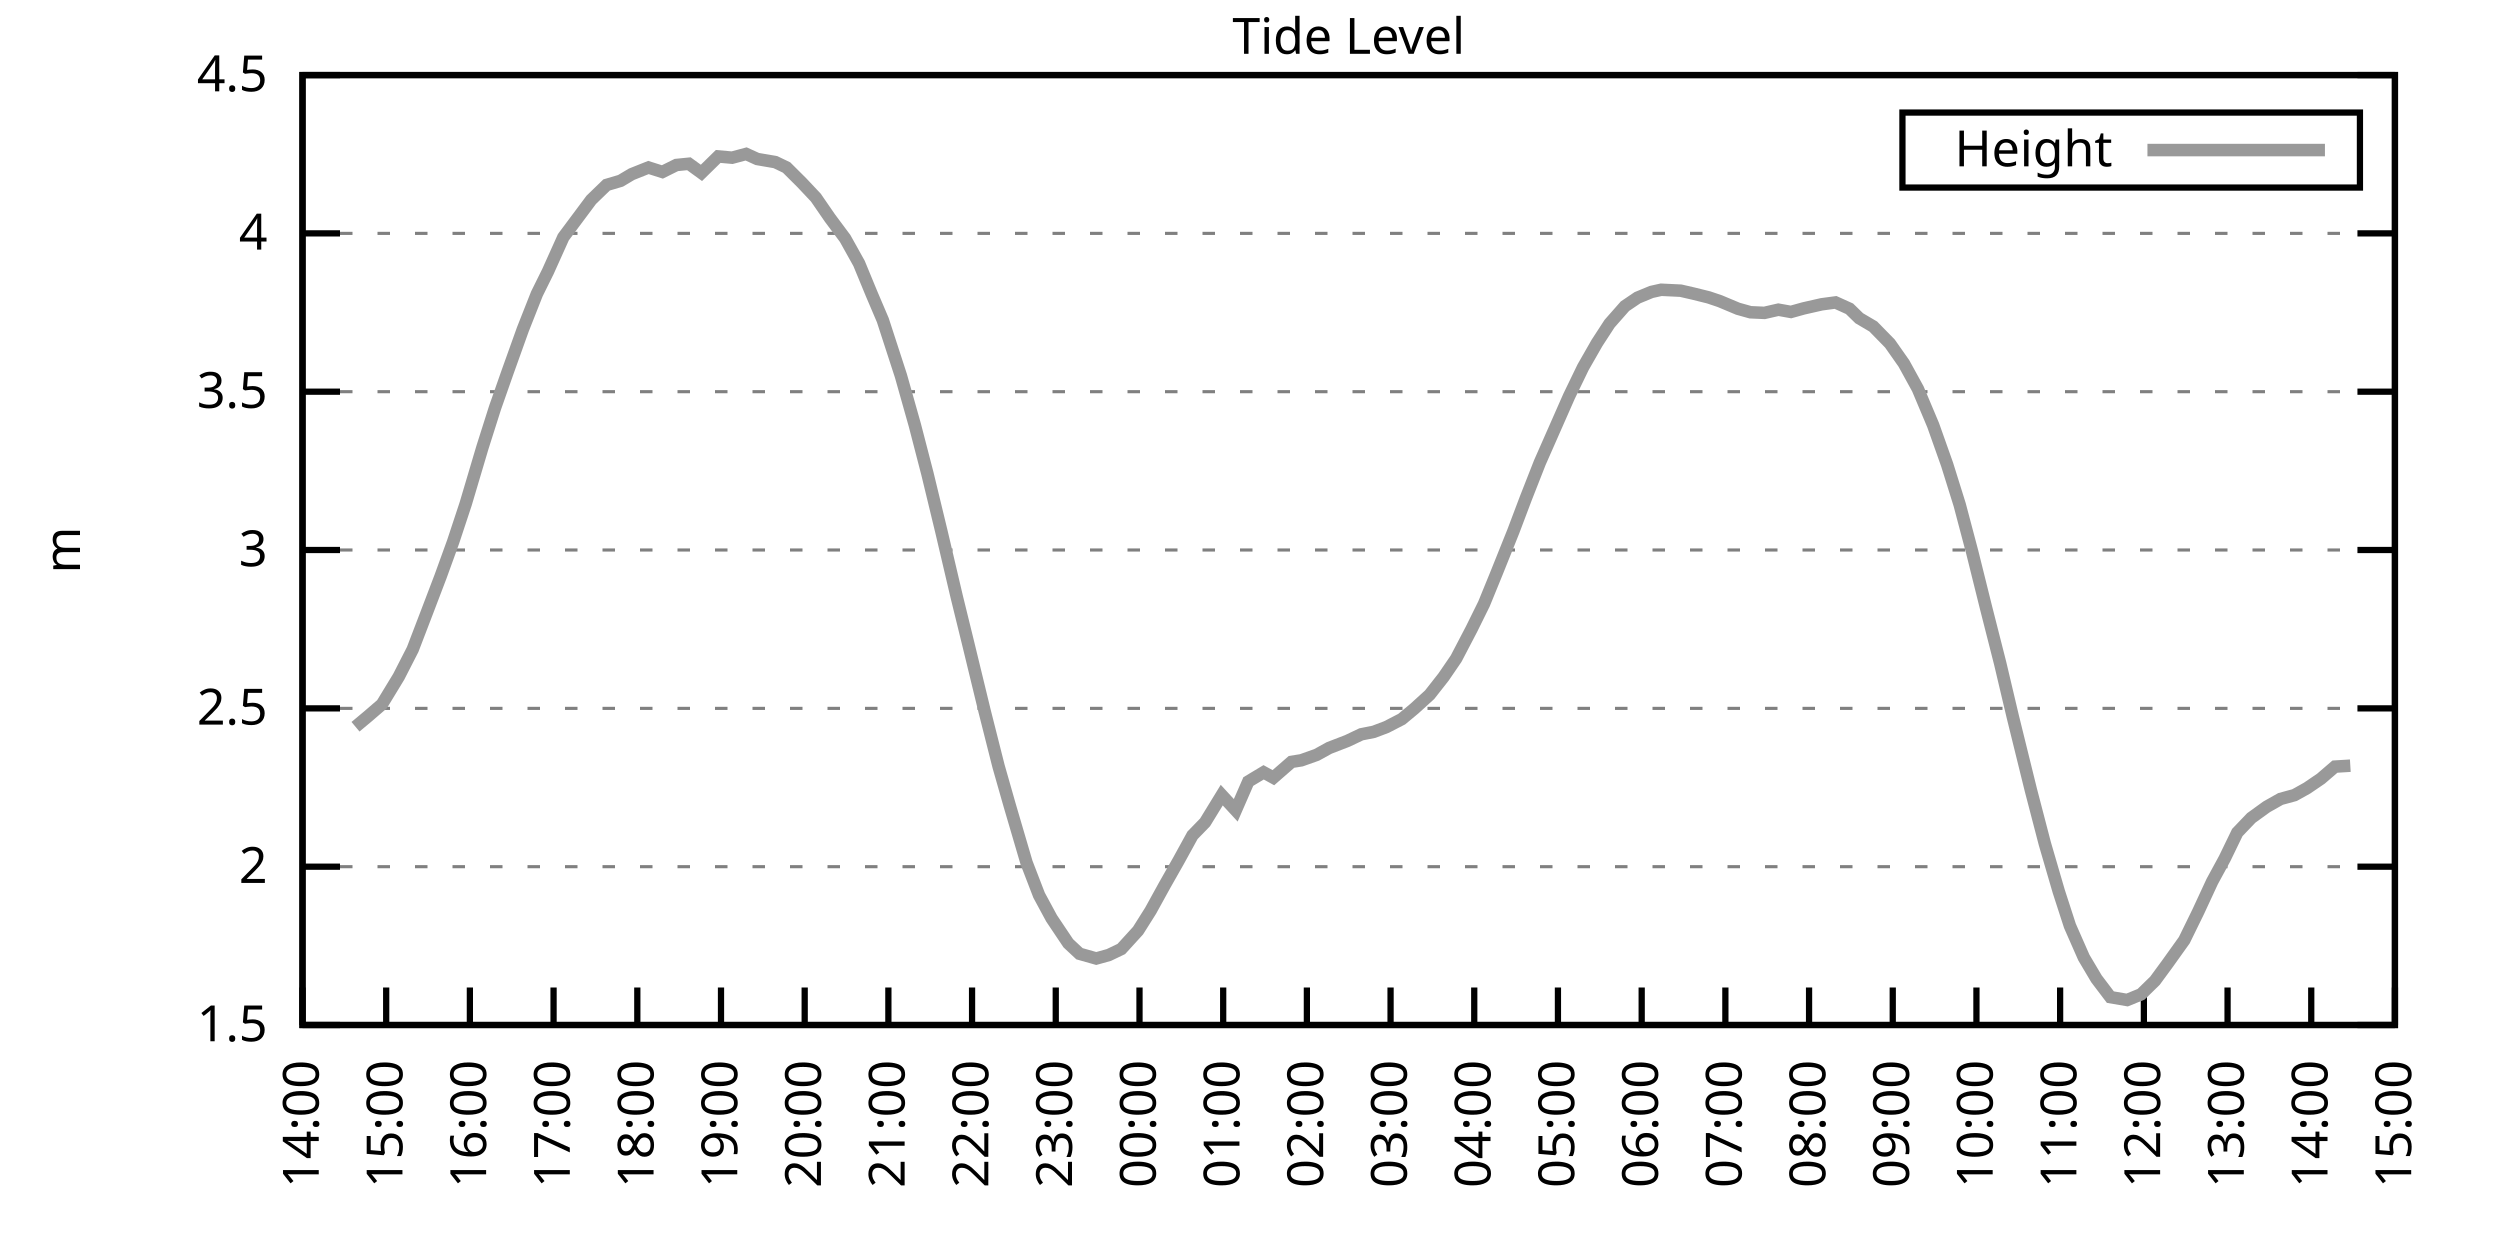
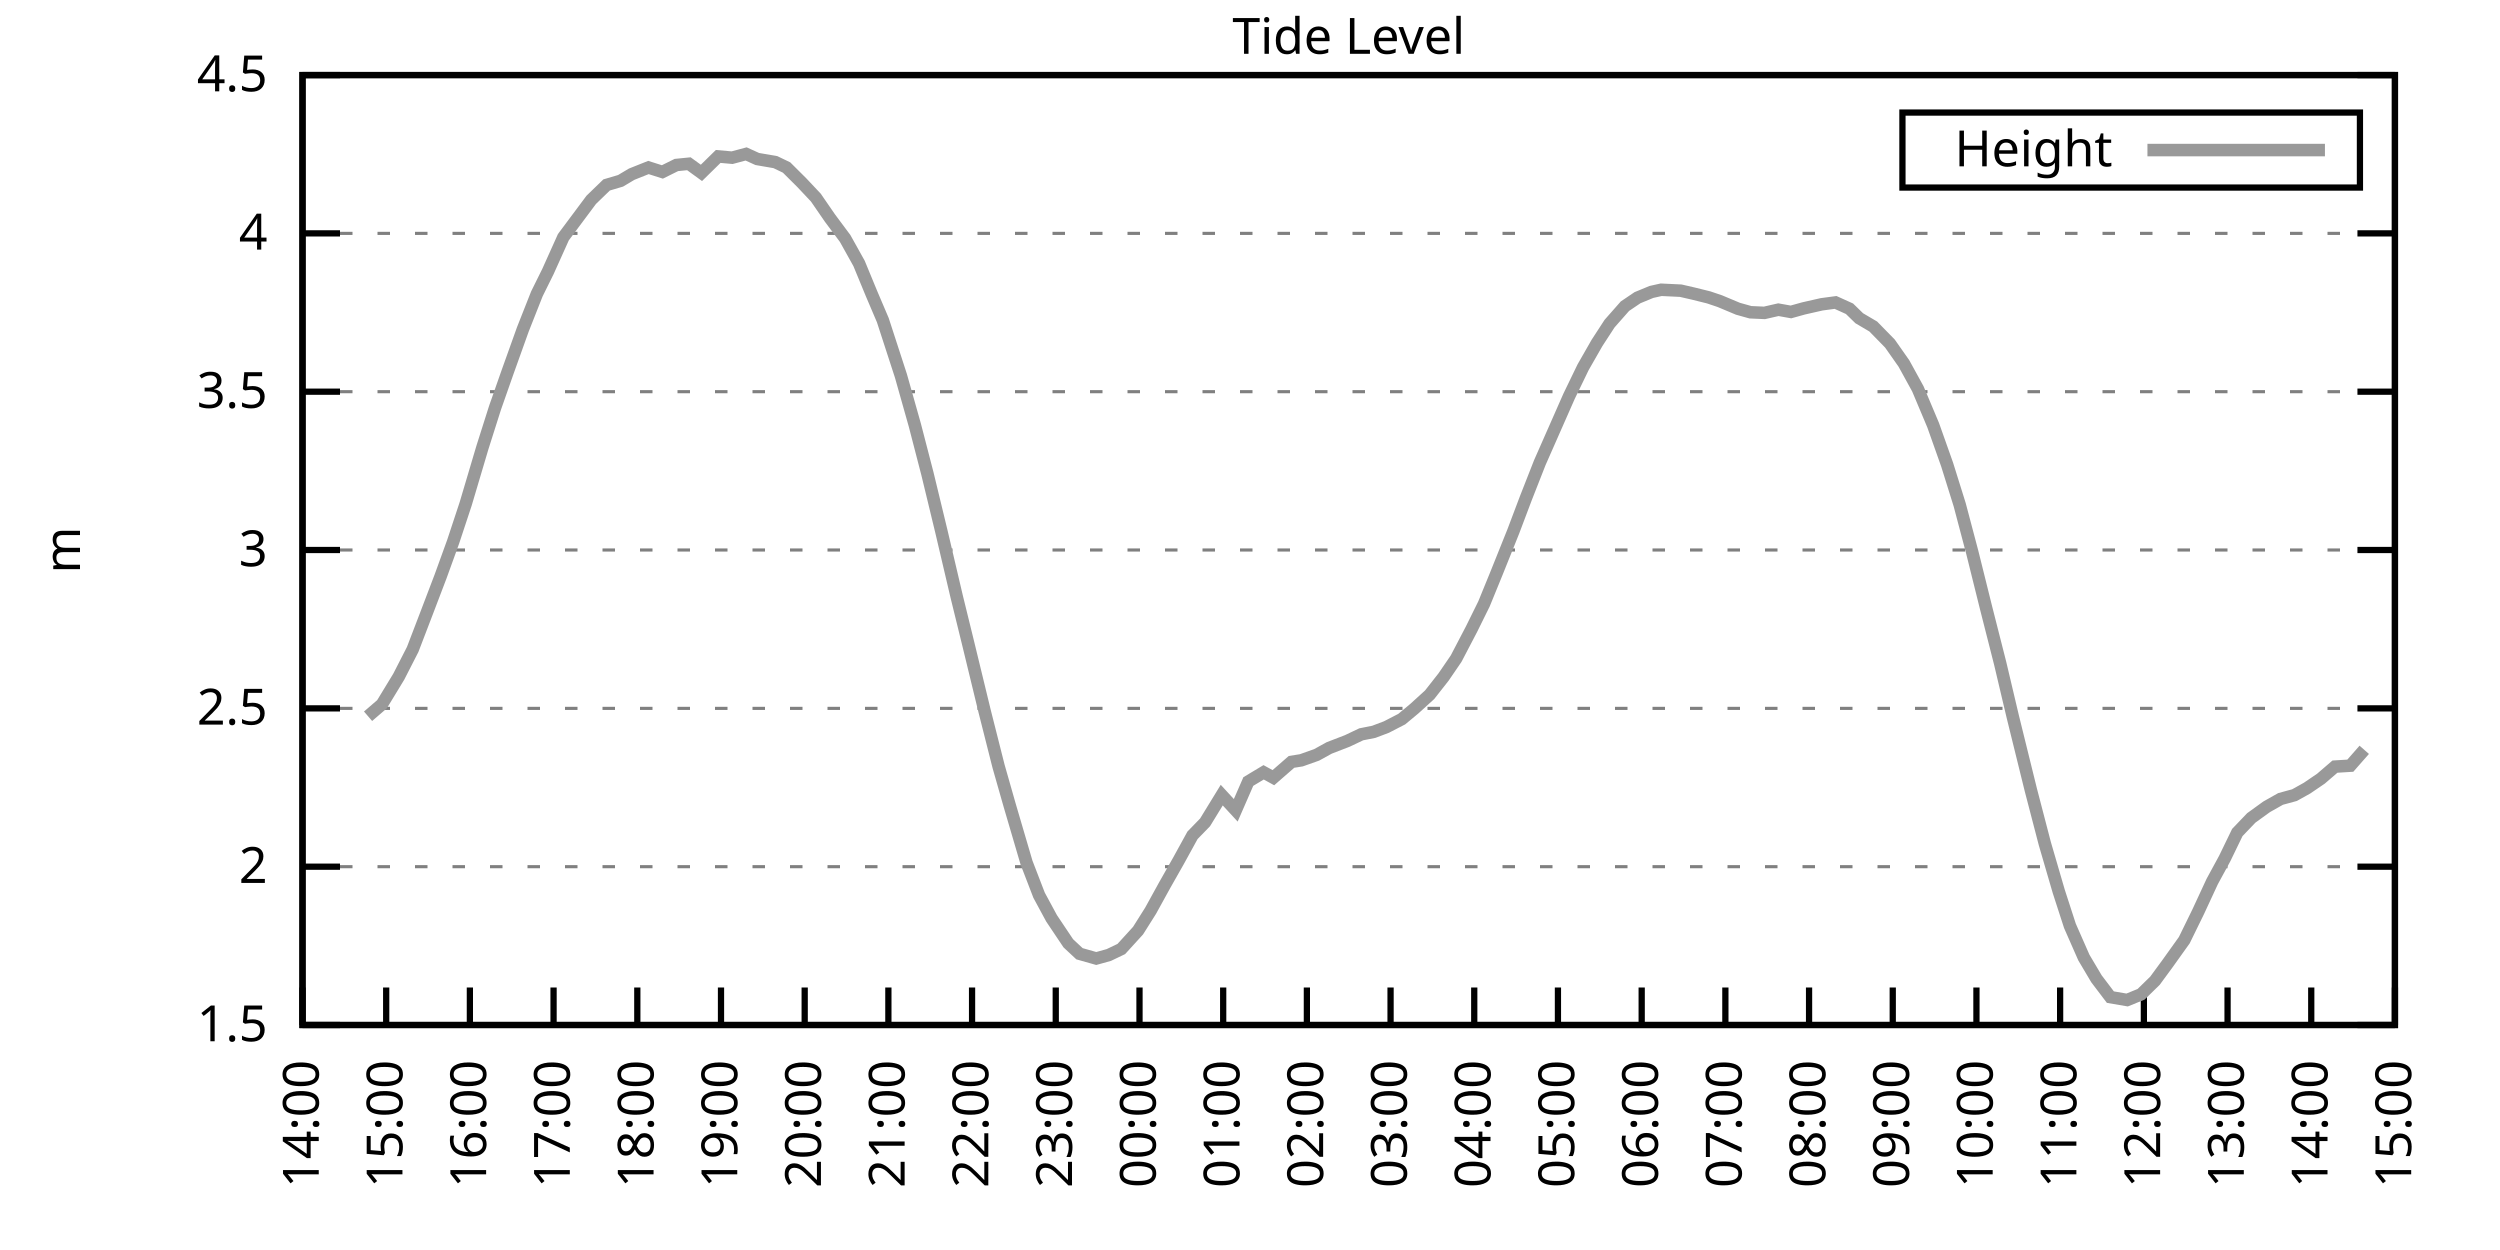
<svg xmlns="http://www.w3.org/2000/svg" xmlns:xlink="http://www.w3.org/1999/xlink" width="400" height="200" viewBox="0 0 400 200">
  <g id="gnuplot_canvas">
    <rect x="0" y="0" width="400" height="200" fill="none" />
    <defs>
      <circle id="gpDot" r="0.5" stroke-width="0.5" stroke="currentColor" />
      <path id="gpPt0" stroke-width="0.333" stroke="currentColor" d="M-1,0 h2 M0,-1 v2" />
      <path id="gpPt1" stroke-width="0.333" stroke="currentColor" d="M-1,-1 L1,1 M1,-1 L-1,1" />
      <path id="gpPt2" stroke-width="0.333" stroke="currentColor" d="M-1,0 L1,0 M0,-1 L0,1 M-1,-1 L1,1 M-1,1 L1,-1" />
      <rect id="gpPt3" stroke-width="0.333" stroke="currentColor" x="-1" y="-1" width="2" height="2" />
      <rect id="gpPt4" stroke-width="0.333" stroke="currentColor" fill="currentColor" x="-1" y="-1" width="2" height="2" />
      <circle id="gpPt5" stroke-width="0.333" stroke="currentColor" cx="0" cy="0" r="1" />
      <use xlink:href="#gpPt5" id="gpPt6" fill="currentColor" stroke="none" />
      <path id="gpPt7" stroke-width="0.333" stroke="currentColor" d="M0,-1.33 L-1.33,0.67 L1.33,0.67 z" />
      <use xlink:href="#gpPt7" id="gpPt8" fill="currentColor" stroke="none" />
      <use xlink:href="#gpPt7" id="gpPt9" stroke="currentColor" transform="rotate(180)" />
      <use xlink:href="#gpPt9" id="gpPt10" fill="currentColor" stroke="none" />
      <use xlink:href="#gpPt3" id="gpPt11" stroke="currentColor" transform="rotate(45)" />
      <use xlink:href="#gpPt11" id="gpPt12" fill="currentColor" stroke="none" />
      <path id="gpPt13" stroke-width="0.333" stroke="currentColor" d="M0,1.330 L1.265,0.411 L0.782,-1.067 L-0.782,-1.076 L-1.265,0.411 z" />
      <use xlink:href="#gpPt13" id="gpPt14" fill="currentColor" stroke="none" />
      <filter id="textbox" filterUnits="objectBoundingBox" x="0" y="0" height="1" width="1">
        <feFlood flood-color="white" flood-opacity="1" result="bgnd" />
        <feComposite in="SourceGraphic" in2="bgnd" operator="atop" />
      </filter>
      <filter id="greybox" filterUnits="objectBoundingBox" x="0" y="0" height="1" width="1">
        <feFlood flood-color="lightgrey" flood-opacity="1" result="grey" />
        <feComposite in="SourceGraphic" in2="grey" operator="atop" />
      </filter>
    </defs>
    <g fill="none" color="white" stroke="currentColor" stroke-width="1.00" stroke-linecap="butt" stroke-linejoin="miter">
</g>
    <g fill="none" color="black" stroke="currentColor" stroke-width="1.00" stroke-linecap="butt" stroke-linejoin="miter">
      <g stroke="none" shape-rendering="crispEdges">
        <polygon fill="rgb(255, 255, 255)" points="48.40,164.00 383.18,164.00 383.18,12.02 48.40,12.02 " />
      </g>
    </g>
    <g fill="none" color="black" stroke="currentColor" stroke-width="1.00" stroke-linecap="butt" stroke-linejoin="miter">
</g>
    <g fill="none" color="black" stroke="black" stroke-width="0.50" stroke-linecap="butt" stroke-linejoin="miter">
</g>
    <g fill="none" color="gray" stroke="currentColor" stroke-width="0.50" stroke-linecap="butt" stroke-linejoin="miter">
      <path stroke="gray" stroke-dasharray="2,4" class="gridline" d="M48.40,164.00 L383.19,164.00  " />
    </g>
    <g fill="none" color="gray" stroke="gray" stroke-width="1.00" stroke-linecap="butt" stroke-linejoin="miter">
</g>
    <g fill="none" color="black" stroke="currentColor" stroke-width="1.00" stroke-linecap="butt" stroke-linejoin="miter">
      <path stroke="black" d="M48.40,164.00 L54.40,164.00 M383.19,164.00 L377.19,164.00  " />
      <g transform="translate(42.80,166.60)" stroke="none" fill="black" font-family="Sans" font-size="8.00" text-anchor="end">
        <text>
          <tspan font-family="Sans"> 1.5</tspan>
        </text>
      </g>
    </g>
    <g fill="none" color="black" stroke="currentColor" stroke-width="1.00" stroke-linecap="butt" stroke-linejoin="miter">
</g>
    <g fill="none" color="black" stroke="black" stroke-width="0.50" stroke-linecap="butt" stroke-linejoin="miter">
</g>
    <g fill="none" color="gray" stroke="currentColor" stroke-width="0.50" stroke-linecap="butt" stroke-linejoin="miter">
      <path stroke="gray" stroke-dasharray="2,4" class="gridline" d="M48.40,138.67 L383.19,138.67  " />
    </g>
    <g fill="none" color="gray" stroke="gray" stroke-width="1.00" stroke-linecap="butt" stroke-linejoin="miter">
</g>
    <g fill="none" color="black" stroke="currentColor" stroke-width="1.00" stroke-linecap="butt" stroke-linejoin="miter">
      <path stroke="black" d="M48.40,138.67 L54.40,138.67 M383.19,138.67 L377.19,138.67  " />
      <g transform="translate(42.80,141.27)" stroke="none" fill="black" font-family="Sans" font-size="8.00" text-anchor="end">
        <text>
          <tspan font-family="Sans"> 2</tspan>
        </text>
      </g>
    </g>
    <g fill="none" color="black" stroke="currentColor" stroke-width="1.00" stroke-linecap="butt" stroke-linejoin="miter">
</g>
    <g fill="none" color="black" stroke="black" stroke-width="0.50" stroke-linecap="butt" stroke-linejoin="miter">
</g>
    <g fill="none" color="gray" stroke="currentColor" stroke-width="0.50" stroke-linecap="butt" stroke-linejoin="miter">
      <path stroke="gray" stroke-dasharray="2,4" class="gridline" d="M48.40,113.34 L383.19,113.34  " />
    </g>
    <g fill="none" color="gray" stroke="gray" stroke-width="1.00" stroke-linecap="butt" stroke-linejoin="miter">
</g>
    <g fill="none" color="black" stroke="currentColor" stroke-width="1.00" stroke-linecap="butt" stroke-linejoin="miter">
      <path stroke="black" d="M48.40,113.34 L54.40,113.34 M383.19,113.34 L377.19,113.34  " />
      <g transform="translate(42.80,115.94)" stroke="none" fill="black" font-family="Sans" font-size="8.00" text-anchor="end">
        <text>
          <tspan font-family="Sans"> 2.5</tspan>
        </text>
      </g>
    </g>
    <g fill="none" color="black" stroke="currentColor" stroke-width="1.00" stroke-linecap="butt" stroke-linejoin="miter">
</g>
    <g fill="none" color="black" stroke="black" stroke-width="0.50" stroke-linecap="butt" stroke-linejoin="miter">
</g>
    <g fill="none" color="gray" stroke="currentColor" stroke-width="0.50" stroke-linecap="butt" stroke-linejoin="miter">
      <path stroke="gray" stroke-dasharray="2,4" class="gridline" d="M48.40,88.00 L383.19,88.00  " />
    </g>
    <g fill="none" color="gray" stroke="gray" stroke-width="1.00" stroke-linecap="butt" stroke-linejoin="miter">
</g>
    <g fill="none" color="black" stroke="currentColor" stroke-width="1.00" stroke-linecap="butt" stroke-linejoin="miter">
      <path stroke="black" d="M48.40,88.00 L54.40,88.00 M383.19,88.00 L377.19,88.00  " />
      <g transform="translate(42.80,90.60)" stroke="none" fill="black" font-family="Sans" font-size="8.00" text-anchor="end">
        <text>
          <tspan font-family="Sans"> 3</tspan>
        </text>
      </g>
    </g>
    <g fill="none" color="black" stroke="currentColor" stroke-width="1.00" stroke-linecap="butt" stroke-linejoin="miter">
</g>
    <g fill="none" color="black" stroke="black" stroke-width="0.50" stroke-linecap="butt" stroke-linejoin="miter">
</g>
    <g fill="none" color="gray" stroke="currentColor" stroke-width="0.50" stroke-linecap="butt" stroke-linejoin="miter">
      <path stroke="gray" stroke-dasharray="2,4" class="gridline" d="M48.40,62.67 L383.19,62.67  " />
    </g>
    <g fill="none" color="gray" stroke="gray" stroke-width="1.00" stroke-linecap="butt" stroke-linejoin="miter">
</g>
    <g fill="none" color="black" stroke="currentColor" stroke-width="1.00" stroke-linecap="butt" stroke-linejoin="miter">
      <path stroke="black" d="M48.40,62.67 L54.40,62.67 M383.19,62.67 L377.19,62.67  " />
      <g transform="translate(42.80,65.27)" stroke="none" fill="black" font-family="Sans" font-size="8.00" text-anchor="end">
        <text>
          <tspan font-family="Sans"> 3.5</tspan>
        </text>
      </g>
    </g>
    <g fill="none" color="black" stroke="currentColor" stroke-width="1.00" stroke-linecap="butt" stroke-linejoin="miter">
</g>
    <g fill="none" color="black" stroke="black" stroke-width="0.50" stroke-linecap="butt" stroke-linejoin="miter">
</g>
    <g fill="none" color="gray" stroke="currentColor" stroke-width="0.50" stroke-linecap="butt" stroke-linejoin="miter">
      <path stroke="gray" stroke-dasharray="2,4" class="gridline" d="M48.40,37.34 L383.19,37.34  " />
    </g>
    <g fill="none" color="gray" stroke="gray" stroke-width="1.00" stroke-linecap="butt" stroke-linejoin="miter">
</g>
    <g fill="none" color="black" stroke="currentColor" stroke-width="1.00" stroke-linecap="butt" stroke-linejoin="miter">
      <path stroke="black" d="M48.40,37.34 L54.40,37.34 M383.19,37.34 L377.19,37.34  " />
      <g transform="translate(42.80,39.94)" stroke="none" fill="black" font-family="Sans" font-size="8.00" text-anchor="end">
        <text>
          <tspan font-family="Sans"> 4</tspan>
        </text>
      </g>
    </g>
    <g fill="none" color="black" stroke="currentColor" stroke-width="1.00" stroke-linecap="butt" stroke-linejoin="miter">
</g>
    <g fill="none" color="black" stroke="black" stroke-width="0.50" stroke-linecap="butt" stroke-linejoin="miter">
</g>
    <g fill="none" color="gray" stroke="currentColor" stroke-width="0.50" stroke-linecap="butt" stroke-linejoin="miter">
      <path stroke="gray" stroke-dasharray="2,4" class="gridline" d="M48.40,12.01 L383.19,12.01  " />
    </g>
    <g fill="none" color="gray" stroke="gray" stroke-width="1.00" stroke-linecap="butt" stroke-linejoin="miter">
</g>
    <g fill="none" color="black" stroke="currentColor" stroke-width="1.00" stroke-linecap="butt" stroke-linejoin="miter">
      <path stroke="black" d="M48.40,12.01 L54.40,12.01 M383.19,12.01 L377.19,12.01  " />
      <g transform="translate(42.80,14.61)" stroke="none" fill="black" font-family="Sans" font-size="8.00" text-anchor="end">
        <text>
          <tspan font-family="Sans"> 4.5</tspan>
        </text>
      </g>
    </g>
    <g fill="none" color="black" stroke="currentColor" stroke-width="1.00" stroke-linecap="butt" stroke-linejoin="miter">
      <path stroke="black" d="M48.40,164.00 L48.40,158.00  " />
      <g transform="translate(51.00,169.60) rotate(270.00)" stroke="none" fill="black" font-family="Sans" font-size="8.00" text-anchor="end">
        <text>
          <tspan font-family="Sans">14:00</tspan>
        </text>
      </g>
    </g>
    <g fill="none" color="black" stroke="currentColor" stroke-width="1.00" stroke-linecap="butt" stroke-linejoin="miter">
      <path stroke="black" d="M61.79,164.00 L61.79,158.00  " />
      <g transform="translate(64.39,169.60) rotate(270.00)" stroke="none" fill="black" font-family="Sans" font-size="8.00" text-anchor="end">
        <text>
          <tspan font-family="Sans">15:00</tspan>
        </text>
      </g>
    </g>
    <g fill="none" color="black" stroke="currentColor" stroke-width="1.00" stroke-linecap="butt" stroke-linejoin="miter">
      <path stroke="black" d="M75.18,164.00 L75.18,158.00  " />
      <g transform="translate(77.78,169.60) rotate(270.00)" stroke="none" fill="black" font-family="Sans" font-size="8.00" text-anchor="end">
        <text>
          <tspan font-family="Sans">16:00</tspan>
        </text>
      </g>
    </g>
    <g fill="none" color="black" stroke="currentColor" stroke-width="1.00" stroke-linecap="butt" stroke-linejoin="miter">
      <path stroke="black" d="M88.57,164.00 L88.57,158.00  " />
      <g transform="translate(91.17,169.60) rotate(270.00)" stroke="none" fill="black" font-family="Sans" font-size="8.00" text-anchor="end">
        <text>
          <tspan font-family="Sans">17:00</tspan>
        </text>
      </g>
    </g>
    <g fill="none" color="black" stroke="currentColor" stroke-width="1.00" stroke-linecap="butt" stroke-linejoin="miter">
      <path stroke="black" d="M101.97,164.00 L101.97,158.00  " />
      <g transform="translate(104.57,169.60) rotate(270.00)" stroke="none" fill="black" font-family="Sans" font-size="8.00" text-anchor="end">
        <text>
          <tspan font-family="Sans">18:00</tspan>
        </text>
      </g>
    </g>
    <g fill="none" color="black" stroke="currentColor" stroke-width="1.00" stroke-linecap="butt" stroke-linejoin="miter">
      <path stroke="black" d="M115.36,164.00 L115.36,158.00  " />
      <g transform="translate(117.96,169.60) rotate(270.00)" stroke="none" fill="black" font-family="Sans" font-size="8.00" text-anchor="end">
        <text>
          <tspan font-family="Sans">19:00</tspan>
        </text>
      </g>
    </g>
    <g fill="none" color="black" stroke="currentColor" stroke-width="1.00" stroke-linecap="butt" stroke-linejoin="miter">
      <path stroke="black" d="M128.75,164.00 L128.75,158.00  " />
      <g transform="translate(131.35,169.60) rotate(270.00)" stroke="none" fill="black" font-family="Sans" font-size="8.00" text-anchor="end">
        <text>
          <tspan font-family="Sans">20:00</tspan>
        </text>
      </g>
    </g>
    <g fill="none" color="black" stroke="currentColor" stroke-width="1.00" stroke-linecap="butt" stroke-linejoin="miter">
      <path stroke="black" d="M142.14,164.00 L142.14,158.00  " />
      <g transform="translate(144.74,169.60) rotate(270.00)" stroke="none" fill="black" font-family="Sans" font-size="8.00" text-anchor="end">
        <text>
          <tspan font-family="Sans">21:00</tspan>
        </text>
      </g>
    </g>
    <g fill="none" color="black" stroke="currentColor" stroke-width="1.00" stroke-linecap="butt" stroke-linejoin="miter">
      <path stroke="black" d="M155.53,164.00 L155.53,158.00  " />
      <g transform="translate(158.13,169.60) rotate(270.00)" stroke="none" fill="black" font-family="Sans" font-size="8.00" text-anchor="end">
        <text>
          <tspan font-family="Sans">22:00</tspan>
        </text>
      </g>
    </g>
    <g fill="none" color="black" stroke="currentColor" stroke-width="1.00" stroke-linecap="butt" stroke-linejoin="miter">
      <path stroke="black" d="M168.92,164.00 L168.92,158.00  " />
      <g transform="translate(171.52,169.60) rotate(270.00)" stroke="none" fill="black" font-family="Sans" font-size="8.00" text-anchor="end">
        <text>
          <tspan font-family="Sans">23:00</tspan>
        </text>
      </g>
    </g>
    <g fill="none" color="black" stroke="currentColor" stroke-width="1.00" stroke-linecap="butt" stroke-linejoin="miter">
      <path stroke="black" d="M182.32,164.00 L182.32,158.00  " />
      <g transform="translate(184.92,169.60) rotate(270.00)" stroke="none" fill="black" font-family="Sans" font-size="8.00" text-anchor="end">
        <text>
          <tspan font-family="Sans">00:00</tspan>
        </text>
      </g>
    </g>
    <g fill="none" color="black" stroke="currentColor" stroke-width="1.00" stroke-linecap="butt" stroke-linejoin="miter">
      <path stroke="black" d="M195.71,164.00 L195.71,158.00  " />
      <g transform="translate(198.31,169.60) rotate(270.00)" stroke="none" fill="black" font-family="Sans" font-size="8.00" text-anchor="end">
        <text>
          <tspan font-family="Sans">01:00</tspan>
        </text>
      </g>
    </g>
    <g fill="none" color="black" stroke="currentColor" stroke-width="1.00" stroke-linecap="butt" stroke-linejoin="miter">
      <path stroke="black" d="M209.10,164.00 L209.10,158.00  " />
      <g transform="translate(211.70,169.60) rotate(270.00)" stroke="none" fill="black" font-family="Sans" font-size="8.00" text-anchor="end">
        <text>
          <tspan font-family="Sans">02:00</tspan>
        </text>
      </g>
    </g>
    <g fill="none" color="black" stroke="currentColor" stroke-width="1.00" stroke-linecap="butt" stroke-linejoin="miter">
      <path stroke="black" d="M222.49,164.00 L222.49,158.00  " />
      <g transform="translate(225.09,169.60) rotate(270.00)" stroke="none" fill="black" font-family="Sans" font-size="8.00" text-anchor="end">
        <text>
          <tspan font-family="Sans">03:00</tspan>
        </text>
      </g>
    </g>
    <g fill="none" color="black" stroke="currentColor" stroke-width="1.00" stroke-linecap="butt" stroke-linejoin="miter">
      <path stroke="black" d="M235.88,164.00 L235.88,158.00  " />
      <g transform="translate(238.48,169.60) rotate(270.00)" stroke="none" fill="black" font-family="Sans" font-size="8.00" text-anchor="end">
        <text>
          <tspan font-family="Sans">04:00</tspan>
        </text>
      </g>
    </g>
    <g fill="none" color="black" stroke="currentColor" stroke-width="1.00" stroke-linecap="butt" stroke-linejoin="miter">
      <path stroke="black" d="M249.27,164.00 L249.27,158.00  " />
      <g transform="translate(251.87,169.60) rotate(270.00)" stroke="none" fill="black" font-family="Sans" font-size="8.00" text-anchor="end">
        <text>
          <tspan font-family="Sans">05:00</tspan>
        </text>
      </g>
    </g>
    <g fill="none" color="black" stroke="currentColor" stroke-width="1.00" stroke-linecap="butt" stroke-linejoin="miter">
      <path stroke="black" d="M262.67,164.00 L262.67,158.00  " />
      <g transform="translate(265.27,169.60) rotate(270.00)" stroke="none" fill="black" font-family="Sans" font-size="8.00" text-anchor="end">
        <text>
          <tspan font-family="Sans">06:00</tspan>
        </text>
      </g>
    </g>
    <g fill="none" color="black" stroke="currentColor" stroke-width="1.00" stroke-linecap="butt" stroke-linejoin="miter">
      <path stroke="black" d="M276.06,164.00 L276.06,158.00  " />
      <g transform="translate(278.66,169.60) rotate(270.00)" stroke="none" fill="black" font-family="Sans" font-size="8.00" text-anchor="end">
        <text>
          <tspan font-family="Sans">07:00</tspan>
        </text>
      </g>
    </g>
    <g fill="none" color="black" stroke="currentColor" stroke-width="1.00" stroke-linecap="butt" stroke-linejoin="miter">
      <path stroke="black" d="M289.45,164.00 L289.45,158.00  " />
      <g transform="translate(292.05,169.60) rotate(270.00)" stroke="none" fill="black" font-family="Sans" font-size="8.00" text-anchor="end">
        <text>
          <tspan font-family="Sans">08:00</tspan>
        </text>
      </g>
    </g>
    <g fill="none" color="black" stroke="currentColor" stroke-width="1.00" stroke-linecap="butt" stroke-linejoin="miter">
      <path stroke="black" d="M302.84,164.00 L302.84,158.00  " />
      <g transform="translate(305.44,169.60) rotate(270.00)" stroke="none" fill="black" font-family="Sans" font-size="8.00" text-anchor="end">
        <text>
          <tspan font-family="Sans">09:00</tspan>
        </text>
      </g>
    </g>
    <g fill="none" color="black" stroke="currentColor" stroke-width="1.00" stroke-linecap="butt" stroke-linejoin="miter">
      <path stroke="black" d="M316.23,164.00 L316.23,158.00  " />
      <g transform="translate(318.83,169.60) rotate(270.00)" stroke="none" fill="black" font-family="Sans" font-size="8.00" text-anchor="end">
        <text>
          <tspan font-family="Sans">10:00</tspan>
        </text>
      </g>
    </g>
    <g fill="none" color="black" stroke="currentColor" stroke-width="1.00" stroke-linecap="butt" stroke-linejoin="miter">
      <path stroke="black" d="M329.62,164.00 L329.62,158.00  " />
      <g transform="translate(332.22,169.60) rotate(270.00)" stroke="none" fill="black" font-family="Sans" font-size="8.00" text-anchor="end">
        <text>
          <tspan font-family="Sans">11:00</tspan>
        </text>
      </g>
    </g>
    <g fill="none" color="black" stroke="currentColor" stroke-width="1.00" stroke-linecap="butt" stroke-linejoin="miter">
      <path stroke="black" d="M343.02,164.00 L343.02,158.00  " />
      <g transform="translate(345.62,169.60) rotate(270.00)" stroke="none" fill="black" font-family="Sans" font-size="8.00" text-anchor="end">
        <text>
          <tspan font-family="Sans">12:00</tspan>
        </text>
      </g>
    </g>
    <g fill="none" color="black" stroke="currentColor" stroke-width="1.00" stroke-linecap="butt" stroke-linejoin="miter">
      <path stroke="black" d="M356.41,164.00 L356.41,158.00  " />
      <g transform="translate(359.01,169.60) rotate(270.00)" stroke="none" fill="black" font-family="Sans" font-size="8.00" text-anchor="end">
        <text>
          <tspan font-family="Sans">13:00</tspan>
        </text>
      </g>
    </g>
    <g fill="none" color="black" stroke="currentColor" stroke-width="1.00" stroke-linecap="butt" stroke-linejoin="miter">
      <path stroke="black" d="M369.80,164.00 L369.80,158.00  " />
      <g transform="translate(372.40,169.60) rotate(270.00)" stroke="none" fill="black" font-family="Sans" font-size="8.00" text-anchor="end">
        <text>
          <tspan font-family="Sans">14:00</tspan>
        </text>
      </g>
    </g>
    <g fill="none" color="black" stroke="currentColor" stroke-width="1.00" stroke-linecap="butt" stroke-linejoin="miter">
      <path stroke="black" d="M383.19,164.00 L383.19,158.00  " />
      <g transform="translate(385.79,169.60) rotate(270.00)" stroke="none" fill="black" font-family="Sans" font-size="8.00" text-anchor="end">
        <text>
          <tspan font-family="Sans">15:00</tspan>
        </text>
      </g>
    </g>
    <g fill="none" color="black" stroke="currentColor" stroke-width="1.00" stroke-linecap="butt" stroke-linejoin="miter">
</g>
    <g fill="none" color="black" stroke="currentColor" stroke-width="1.00" stroke-linecap="butt" stroke-linejoin="miter">
      <path stroke="black" d="M48.40,12.01 L48.40,164.00 L383.19,164.00 L383.19,12.01 L48.40,12.01 Z  " />
    </g>
    <g fill="none" color="black" stroke="currentColor" stroke-width="1.00" stroke-linecap="butt" stroke-linejoin="miter">
</g>
    <g fill="none" color="black" stroke="currentColor" stroke-width="1.00" stroke-linecap="butt" stroke-linejoin="miter">
      <path stroke="black" d="M304.39,30.01 L304.39,18.01 L377.59,18.01 L377.59,30.01 L304.39,30.01 Z  " />
    </g>
    <g id="Tide_level_plot_1">
      <g fill="none" color="white" stroke="black" stroke-width="2.00" stroke-linecap="butt" stroke-linejoin="miter">
</g>
      <g fill="none" color="black" stroke="currentColor" stroke-width="2.00" stroke-linecap="butt" stroke-linejoin="miter">
        <g transform="translate(337.99,26.61)" stroke="none" fill="black" font-family="Sans" font-size="8.00" text-anchor="end">
          <text>
            <tspan font-family="Sans">Height</tspan>
          </text>
        </g>
      </g>
      <g fill="none" color="black" stroke="currentColor" stroke-width="2.00" stroke-linecap="butt" stroke-linejoin="miter">
-         <path stroke="rgb(153, 153, 153)" d="M343.59,24.01 L371.99,24.01 M56.88,116.28 L58.89,114.60 L61.12,112.68 L63.80,108.27 L66.03,103.91 L68.26,98.09   L70.50,92.21 L72.50,86.69 L74.51,80.61 L77.19,71.59 L79.20,65.26 L81.21,59.53 L83.66,52.69 L85.90,47.02   L87.68,43.42 L90.14,37.95 L92.37,34.96 L94.60,31.97 L97.06,29.59 L99.29,28.93 L101.07,27.87 L103.75,26.80   L105.98,27.51 L108.22,26.40 L110.22,26.20 L112.23,27.66 L114.91,25.03 L117.14,25.23 L119.38,24.63 L121.16,25.44   L124.06,25.94 L125.85,26.80 L128.30,29.24 L130.54,31.62 L132.77,34.86 L135.22,38.15 L137.45,42.15 L139.46,47.02   L141.25,51.22 L144.15,60.14 L146.38,68.04 L148.39,75.80 L150.62,85.02 L153.08,95.50 L154.86,102.75 L157.54,113.79   L159.77,122.61 L161.56,128.89 L164.24,138.01 L166.25,143.23 L168.25,146.93 L170.93,150.93 L172.72,152.60 L175.40,153.36   L177.41,152.80 L179.41,151.84 L182.09,148.90 L184.10,145.71 L186.33,141.66 L188.57,137.71 L190.80,133.65 L192.81,131.58   L195.48,127.22 L197.72,129.65 L199.73,125.04 L202.18,123.57 L203.74,124.43 L206.64,121.90 L208.21,121.65 L210.66,120.78   L212.67,119.67 L215.57,118.55 L217.80,117.49 L219.81,117.09 L221.82,116.33 L224.28,115.06 L226.29,113.39 L228.74,111.16   L230.97,108.32 L232.98,105.38 L235.44,100.67 L237.44,96.62 L239.45,91.70 L242.13,85.02 L244.14,79.70 L246.37,74.02   L251.06,63.38 L253.29,58.77 L255.52,54.87 L257.53,51.78 L259.99,48.99 L262.00,47.63 L264.23,46.71 L265.79,46.36   L268.92,46.51 L270.92,46.97 L273.38,47.58 L275.16,48.18 L278.07,49.40 L280.07,49.96 L282.31,50.06 L284.54,49.55   L286.55,49.91 L288.56,49.35 L291.46,48.69 L293.69,48.39 L295.92,49.40 L297.48,50.92 L299.72,52.24 L302.39,54.97   L304.63,58.16 L306.86,62.22 L309.31,68.04 L311.54,74.33 L313.55,80.76 L315.56,88.36 L317.79,97.33 L320.03,106.14   L322.04,114.65 L324.94,126.41 L327.17,134.97 L329.40,142.62 L331.19,148.14 L333.42,153.21 L335.43,156.60 L337.66,159.54   L340.34,160.00 L342.57,159.09 L344.80,156.91 L346.81,154.17 L349.49,150.42 L351.72,145.86 L353.95,141.05 L355.96,137.35   L357.97,133.20 L360.20,130.87 L362.66,129.09 L364.89,127.83 L367.12,127.22 L369.13,126.10 L371.36,124.58 L373.59,122.66   L376.05,122.51  " />
+         <path stroke="rgb(153, 153, 153)" d="M343.59,24.01 L371.99,24.01 M58.89,114.60 L61.12,112.68 L63.80,108.27 L66.03,103.91 L68.26,98.09 L70.50,92.21   L72.50,86.69 L74.51,80.61 L77.19,71.59 L79.20,65.26 L81.21,59.53 L83.66,52.69 L85.90,47.02 L87.68,43.42   L90.14,37.95 L92.37,34.96 L94.60,31.97 L97.06,29.59 L99.29,28.93 L101.07,27.87 L103.75,26.80 L105.98,27.51   L108.22,26.40 L110.22,26.20 L112.23,27.66 L114.91,25.03 L117.14,25.23 L119.38,24.63 L121.16,25.44 L124.06,25.94   L125.85,26.80 L128.30,29.24 L130.54,31.62 L132.77,34.86 L135.22,38.15 L137.45,42.15 L139.46,47.02 L141.25,51.22   L144.15,60.14 L146.38,68.04 L148.39,75.80 L150.62,85.02 L153.08,95.50 L154.86,102.75 L157.54,113.79 L159.77,122.61   L161.56,128.89 L164.24,138.01 L166.25,143.23 L168.25,146.93 L170.93,150.93 L172.72,152.60 L175.40,153.36 L177.41,152.80   L179.41,151.84 L182.09,148.90 L184.10,145.71 L186.33,141.66 L188.57,137.71 L190.80,133.65 L192.81,131.58 L195.48,127.22   L197.72,129.65 L199.73,125.04 L202.18,123.57 L203.74,124.43 L206.64,121.90 L208.21,121.65 L210.66,120.78 L212.67,119.67   L215.57,118.55 L217.80,117.49 L219.81,117.09 L221.82,116.33 L224.28,115.06 L226.29,113.39 L228.74,111.16 L230.97,108.32   L232.98,105.38 L235.44,100.67 L237.44,96.62 L239.45,91.70 L242.13,85.02 L244.14,79.70 L246.37,74.02 L251.06,63.38   L253.29,58.77 L255.52,54.87 L257.53,51.78 L259.99,48.99 L262.00,47.63 L264.23,46.71 L265.79,46.36 L268.92,46.51   L270.92,46.97 L273.38,47.58 L275.16,48.18 L278.07,49.40 L280.07,49.96 L282.31,50.06 L284.54,49.55 L286.55,49.91   L288.56,49.35 L291.46,48.69 L293.69,48.39 L295.92,49.40 L297.48,50.92 L299.72,52.24 L302.39,54.97 L304.63,58.16   L306.86,62.22 L309.31,68.04 L311.54,74.33 L313.55,80.76 L315.56,88.36 L317.79,97.33 L320.03,106.14 L322.04,114.65   L324.94,126.41 L327.17,134.97 L329.40,142.62 L331.19,148.14 L333.42,153.21 L335.43,156.60 L337.66,159.54 L340.34,160.00   L342.57,159.09 L344.80,156.91 L346.81,154.17 L349.49,150.42 L351.72,145.86 L353.95,141.05 L355.96,137.35 L357.97,133.20   L360.20,130.87 L362.66,129.09 L364.89,127.83 L367.12,127.22 L369.13,126.10 L371.36,124.58 L373.59,122.66 L376.05,122.51   L378.28,119.97  " />
      </g>
    </g>
    <g fill="none" color="black" stroke="currentColor" stroke-width="2.00" stroke-linecap="butt" stroke-linejoin="miter">
</g>
    <g fill="none" color="black" stroke="black" stroke-width="1.00" stroke-linecap="butt" stroke-linejoin="miter">
</g>
    <g fill="none" color="black" stroke="currentColor" stroke-width="1.00" stroke-linecap="butt" stroke-linejoin="miter">
      <path stroke="black" d="M48.40,12.01 L48.40,164.00 L383.19,164.00 L383.19,12.01 L48.40,12.01 Z  " />
      <g transform="translate(12.80,88.01) rotate(270.00)" stroke="none" fill="black" font-family="Sans" font-size="8.00" text-anchor="middle">
        <text>
          <tspan font-family="Sans">m</tspan>
        </text>
      </g>
    </g>
    <g fill="none" color="black" stroke="currentColor" stroke-width="1.00" stroke-linecap="butt" stroke-linejoin="miter">
</g>
    <g fill="none" color="black" stroke="currentColor" stroke-width="1.00" stroke-linecap="butt" stroke-linejoin="miter">
      <g transform="translate(215.79,8.61)" stroke="none" fill="black" font-family="Sans" font-size="8.00" text-anchor="middle">
        <text>
          <tspan font-family="Sans">Tide Level</tspan>
        </text>
      </g>
    </g>
    <g fill="none" color="black" stroke="currentColor" stroke-width="1.00" stroke-linecap="butt" stroke-linejoin="miter">
</g>
  </g>
</svg>
